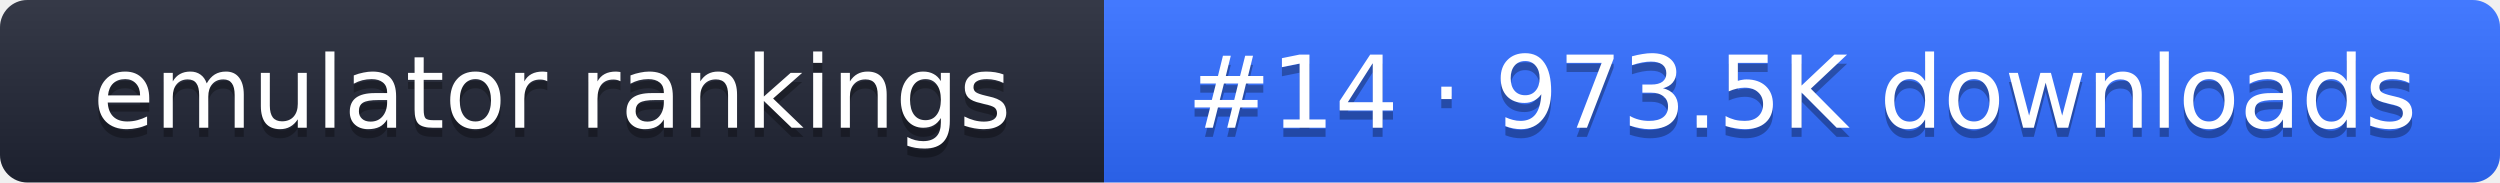
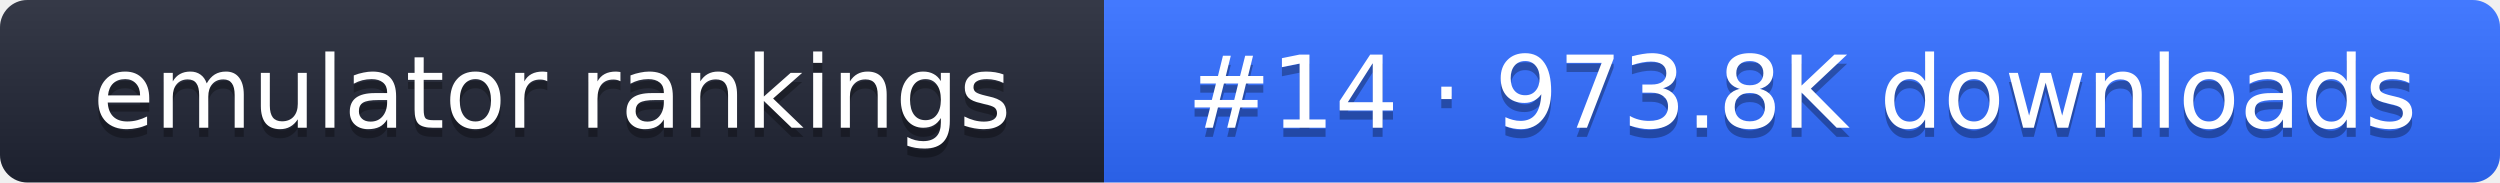
- <svg xmlns="http://www.w3.org/2000/svg" width="274" height="20" role="img" aria-label="emulator rankings: #14 · 973.5K downloads">
+ <svg xmlns="http://www.w3.org/2000/svg" width="274" height="20" role="img" aria-label="emulator rankings: #14 · 973.8K downloads">
  <linearGradient id="g" x2="0" y2="100%">
    <stop offset="0" stop-color="#fff" stop-opacity=".1" />
    <stop offset="1" stop-opacity=".1" />
  </linearGradient>
  <clipPath id="r">
    <rect width="274" height="20" rx="3" fill="#fff" />
  </clipPath>
  <g clip-path="url(#r)">
    <rect width="121" height="20" fill="#1f2433" />
    <rect x="121" width="153" height="20" fill="#2f6bff" />
    <rect width="274" height="20" fill="url(#g)" />
  </g>
  <g fill="#fff" text-anchor="middle" font-family="Verdana,DejaVu Sans,sans-serif" font-size="11">
    <text x="60.5" y="15" fill="#010101" fill-opacity=".3">emulator rankings</text>
    <text x="60.5" y="14">emulator rankings</text>
-     <text x="197.5" y="15" fill="#010101" fill-opacity=".3">#14 · 973.5K downloads</text>
-     <text x="197.5" y="14">#14 · 973.5K downloads</text>
+     <text x="197.5" y="15" fill="#010101" fill-opacity=".3">#14 · 973.8K downloads</text>
+     <text x="197.5" y="14">#14 · 973.8K downloads</text>
  </g>
</svg>
